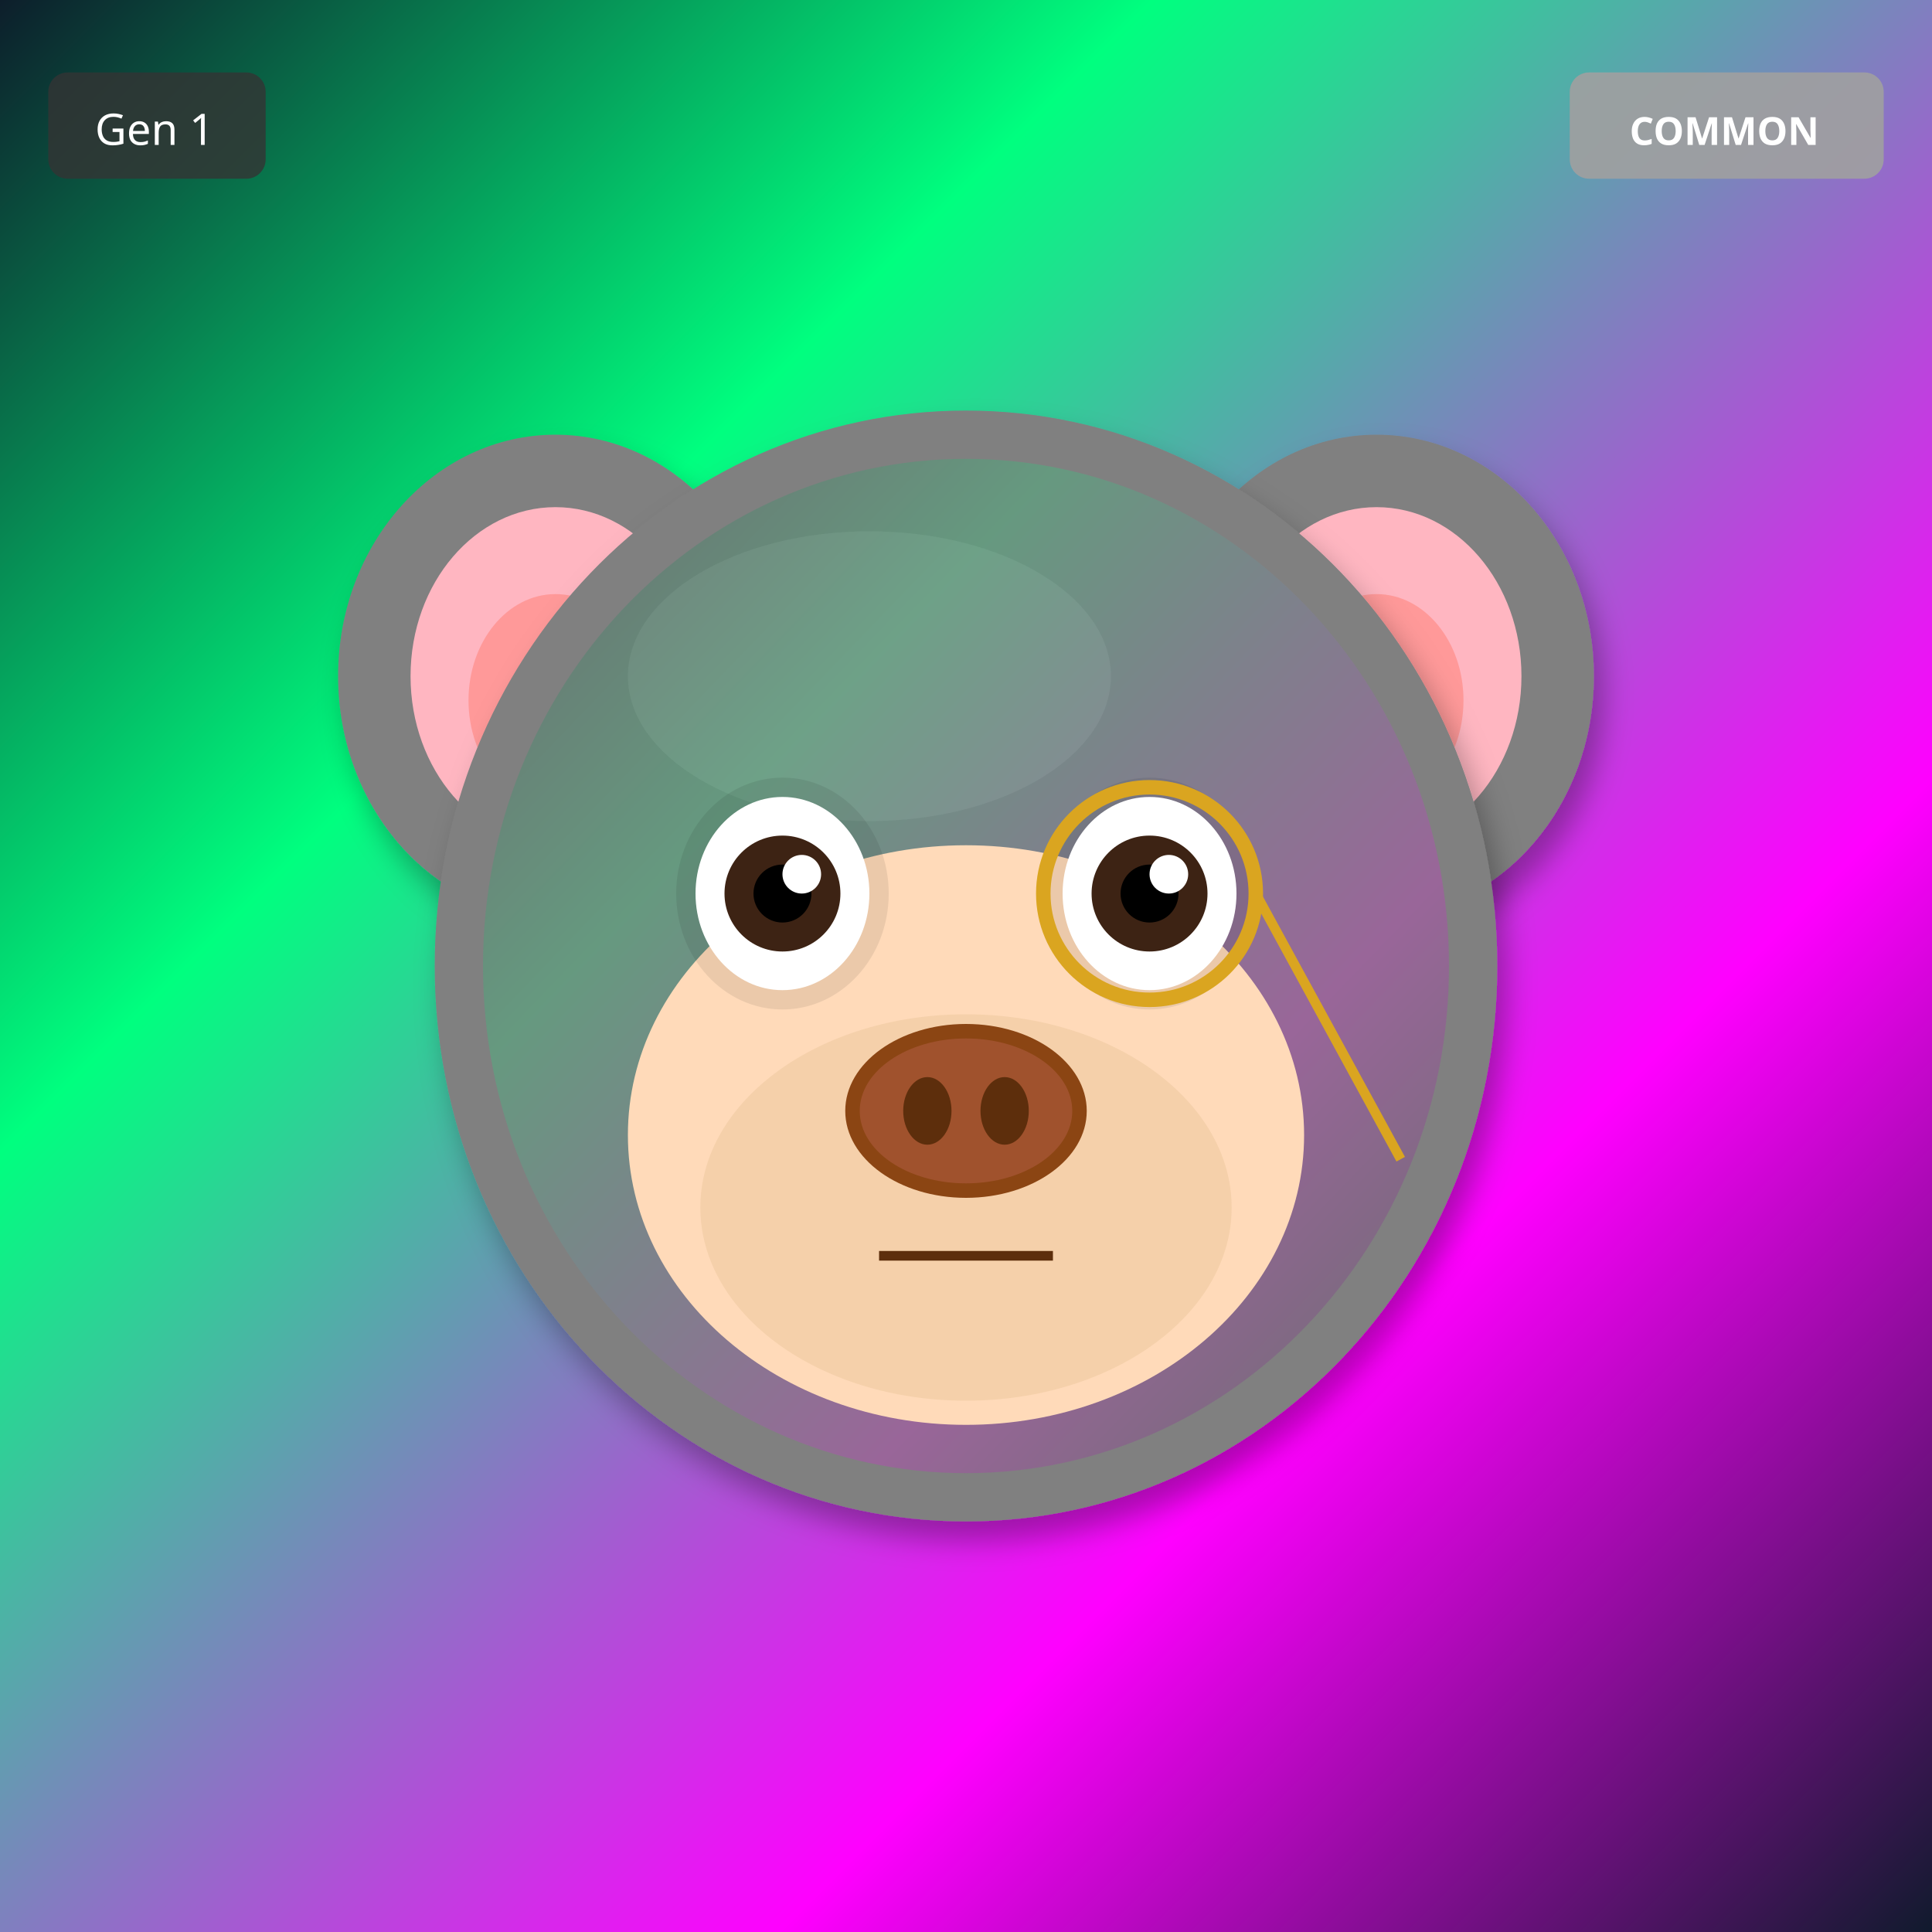
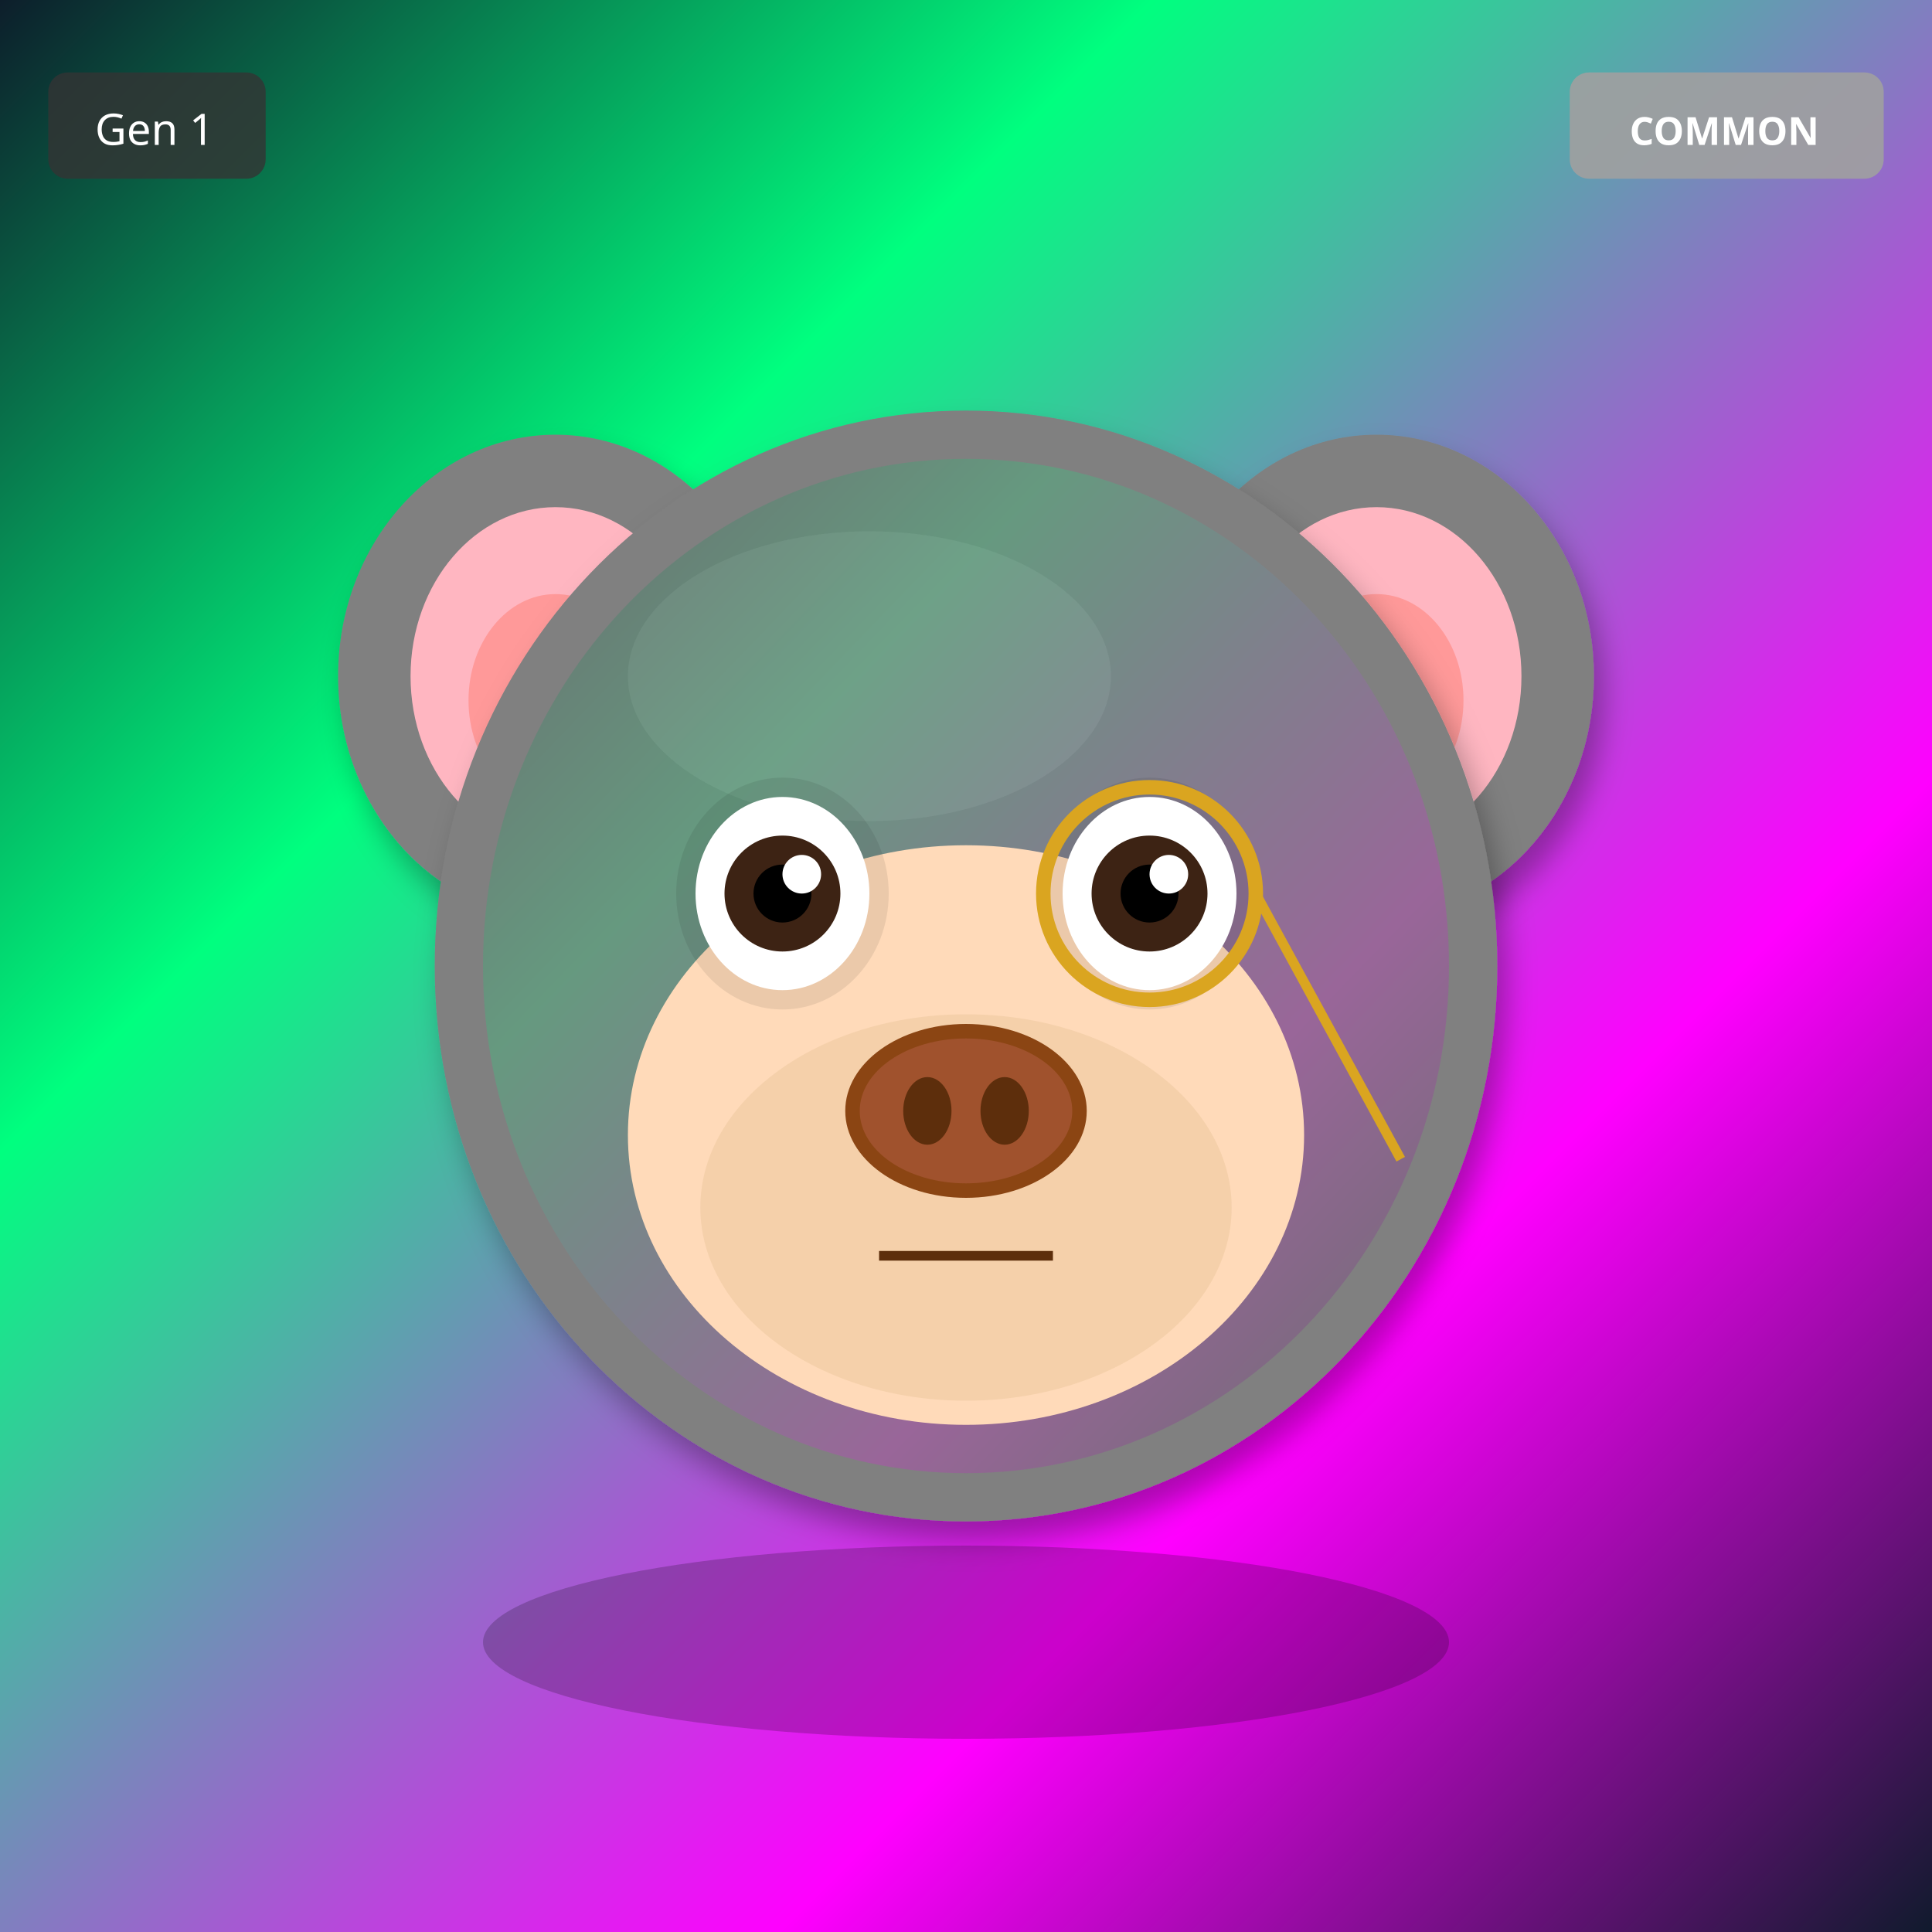
<svg xmlns="http://www.w3.org/2000/svg" width="400" height="400" viewBox="0 0 400 400">
  <defs>
    <filter id="shadow" x="-20%" y="-20%" width="140%" height="140%">
      <feDropShadow dx="2" dy="4" stdDeviation="3" flood-opacity="0.3" />
    </filter>
    <filter id="glow" x="-50%" y="-50%" width="200%" height="200%">
      <feGaussianBlur stdDeviation="8" result="blur" />
      <feMerge>
        <feMergeNode in="blur" />
        <feMergeNode in="SourceGraphic" />
      </feMerge>
    </filter>
    <linearGradient id="rainbow-body" x1="0%" y1="0%" x2="100%" y2="100%">
      <stop offset="0%" stop-color="#FF6B6B" />
      <stop offset="25%" stop-color="#FFE66D" />
      <stop offset="50%" stop-color="#4ECDC4" />
      <stop offset="75%" stop-color="#45B7D1" />
      <stop offset="100%" stop-color="#DDA0DD" />
    </linearGradient>
    <radialGradient id="galaxy-body" cx="30%" cy="30%">
      <stop offset="0%" stop-color="#E6E6FA" />
      <stop offset="50%" stop-color="#9370DB" />
      <stop offset="100%" stop-color="#1A0033" />
    </radialGradient>
    <linearGradient id="holo-body" x1="0%" y1="0%" x2="100%" y2="100%">
      <stop offset="0%" stop-color="#FF00FF" />
      <stop offset="50%" stop-color="#00FFFF" />
      <stop offset="100%" stop-color="#FFFF00" />
    </linearGradient>
    <linearGradient id="sky-gradient" x1="0%" y1="0%" x2="0%" y2="100%">
      <stop offset="0%" stop-color="#87CEEB" />
      <stop offset="100%" stop-color="#E0F4FF" />
    </linearGradient>
    <linearGradient id="grass-gradient" x1="0%" y1="0%" x2="0%" y2="100%">
      <stop offset="0%" stop-color="#90EE90" />
      <stop offset="100%" stop-color="#228B22" />
    </linearGradient>
    <linearGradient id="sunset-gradient" x1="0%" y1="0%" x2="0%" y2="100%">
      <stop offset="0%" stop-color="#FF6B6B" />
      <stop offset="50%" stop-color="#FFE66D" />
      <stop offset="100%" stop-color="#4ECDC4" />
    </linearGradient>
    <linearGradient id="aurora-gradient" x1="0%" y1="0%" x2="100%" y2="100%">
      <stop offset="0%" stop-color="#0D1B2A" />
      <stop offset="30%" stop-color="#00FF7F" />
      <stop offset="70%" stop-color="#FF00FF" />
      <stop offset="100%" stop-color="#0D1B2A" />
    </linearGradient>
    <radialGradient id="multiverse-gradient" cx="50%" cy="50%">
      <stop offset="0%" stop-color="#FFD700" />
      <stop offset="40%" stop-color="#FF00FF" />
      <stop offset="70%" stop-color="#00FFFF" />
      <stop offset="100%" stop-color="#000" />
    </radialGradient>
    <linearGradient id="rift-gradient" x1="0%" y1="0%" x2="100%" y2="100%">
      <stop offset="0%" stop-color="#000" />
      <stop offset="30%" stop-color="#9400D3" />
      <stop offset="50%" stop-color="#00FFFF" />
      <stop offset="70%" stop-color="#9400D3" />
      <stop offset="100%" stop-color="#000" />
    </linearGradient>
    <linearGradient id="heaven-gradient" x1="0%" y1="0%" x2="0%" y2="100%">
      <stop offset="0%" stop-color="#FFF" />
      <stop offset="50%" stop-color="#FFD700" stop-opacity="0.3" />
      <stop offset="100%" stop-color="#F0F8FF" />
    </linearGradient>
    <clipPath id="head-clip">
      <ellipse cx="200" cy="200" rx="110" ry="115" />
    </clipPath>
  </defs>
  <rect width="400" height="400" fill="url(#aurora-gradient)" />
  <ellipse cx="115" cy="140" rx="45" ry="50" fill="#808080" filter="url(#shadow)" />
  <ellipse cx="115" cy="140" rx="30" ry="35" fill="#FFB6C1" />
  <ellipse cx="115" cy="145" rx="18" ry="22" fill="#FF9999" />
  <ellipse cx="285" cy="140" rx="45" ry="50" fill="#808080" filter="url(#shadow)" />
  <ellipse cx="285" cy="140" rx="30" ry="35" fill="#FFB6C1" />
  <ellipse cx="285" cy="145" rx="18" ry="22" fill="#FF9999" />
  <ellipse cx="200" cy="200" rx="110" ry="115" fill="#808080" filter="url(#shadow)" />
  <ellipse cx="180" cy="140" rx="50" ry="30" fill="#A0A0A0" opacity="0.3" />
  <g clip-path="url(#head-clip)">
    <ellipse cx="200" cy="200" rx="100" ry="105" fill="url(#aurora-gradient)" opacity="0.2" />
  </g>
  <ellipse cx="200" cy="235" rx="70" ry="60" fill="#FFDAB9" />
  <ellipse cx="200" cy="250" rx="55" ry="40" fill="#DEB887" opacity="0.3" />
  <ellipse cx="162" cy="185" rx="22" ry="24" fill="#000" opacity="0.08" />
  <ellipse cx="238" cy="185" rx="22" ry="24" fill="#000" opacity="0.08" />
  <ellipse cx="162" cy="185" rx="18" ry="20" fill="white" />
  <circle cx="162" cy="185" r="12" fill="#3D2314" />
  <circle cx="162" cy="185" r="6" fill="#000" />
  <circle cx="166" cy="181" r="4" fill="white" />
  <ellipse cx="238" cy="185" rx="18" ry="20" fill="white" />
  <circle cx="238" cy="185" r="12" fill="#3D2314" />
  <circle cx="238" cy="185" r="6" fill="#000" />
  <circle cx="242" cy="181" r="4" fill="white" />
  <g>
    <ellipse cx="200" cy="230" rx="25" ry="18" fill="#8B4513" />
    <ellipse cx="200" cy="230" rx="22" ry="15" fill="#A0522D" />
    <ellipse cx="192" cy="230" rx="5" ry="7" fill="#5D2E0C" />
    <ellipse cx="208" cy="230" rx="5" ry="7" fill="#5D2E0C" />
  </g>
  <line x1="182" y1="260" x2="218" y2="260" stroke="#5D2E0C" stroke-width="2" />
  <circle cx="238" cy="185" r="22" fill="none" stroke="#DAA520" stroke-width="3" />
  <line x1="260" y1="185" x2="290" y2="240" stroke="#DAA520" stroke-width="2" />
+   <ellipse cx="200" cy="340" rx="100" ry="20" fill="#000" opacity="0.2" />
  <g transform="translate(325, 15)">
    <rect width="65" height="22" rx="4" fill="#A0A0A0" opacity="0.9" />
    <text x="32" y="15" font-size="8" fill="#FFF" text-anchor="middle" font-family="sans-serif" font-weight="bold">COMMON</text>
  </g>
  <g transform="translate(10, 15)">
    <rect width="45" height="22" rx="4" fill="#333" opacity="0.8" />
    <text x="22" y="15" font-size="9" fill="#FFF" text-anchor="middle" font-family="sans-serif">Gen 1</text>
  </g>
</svg>
